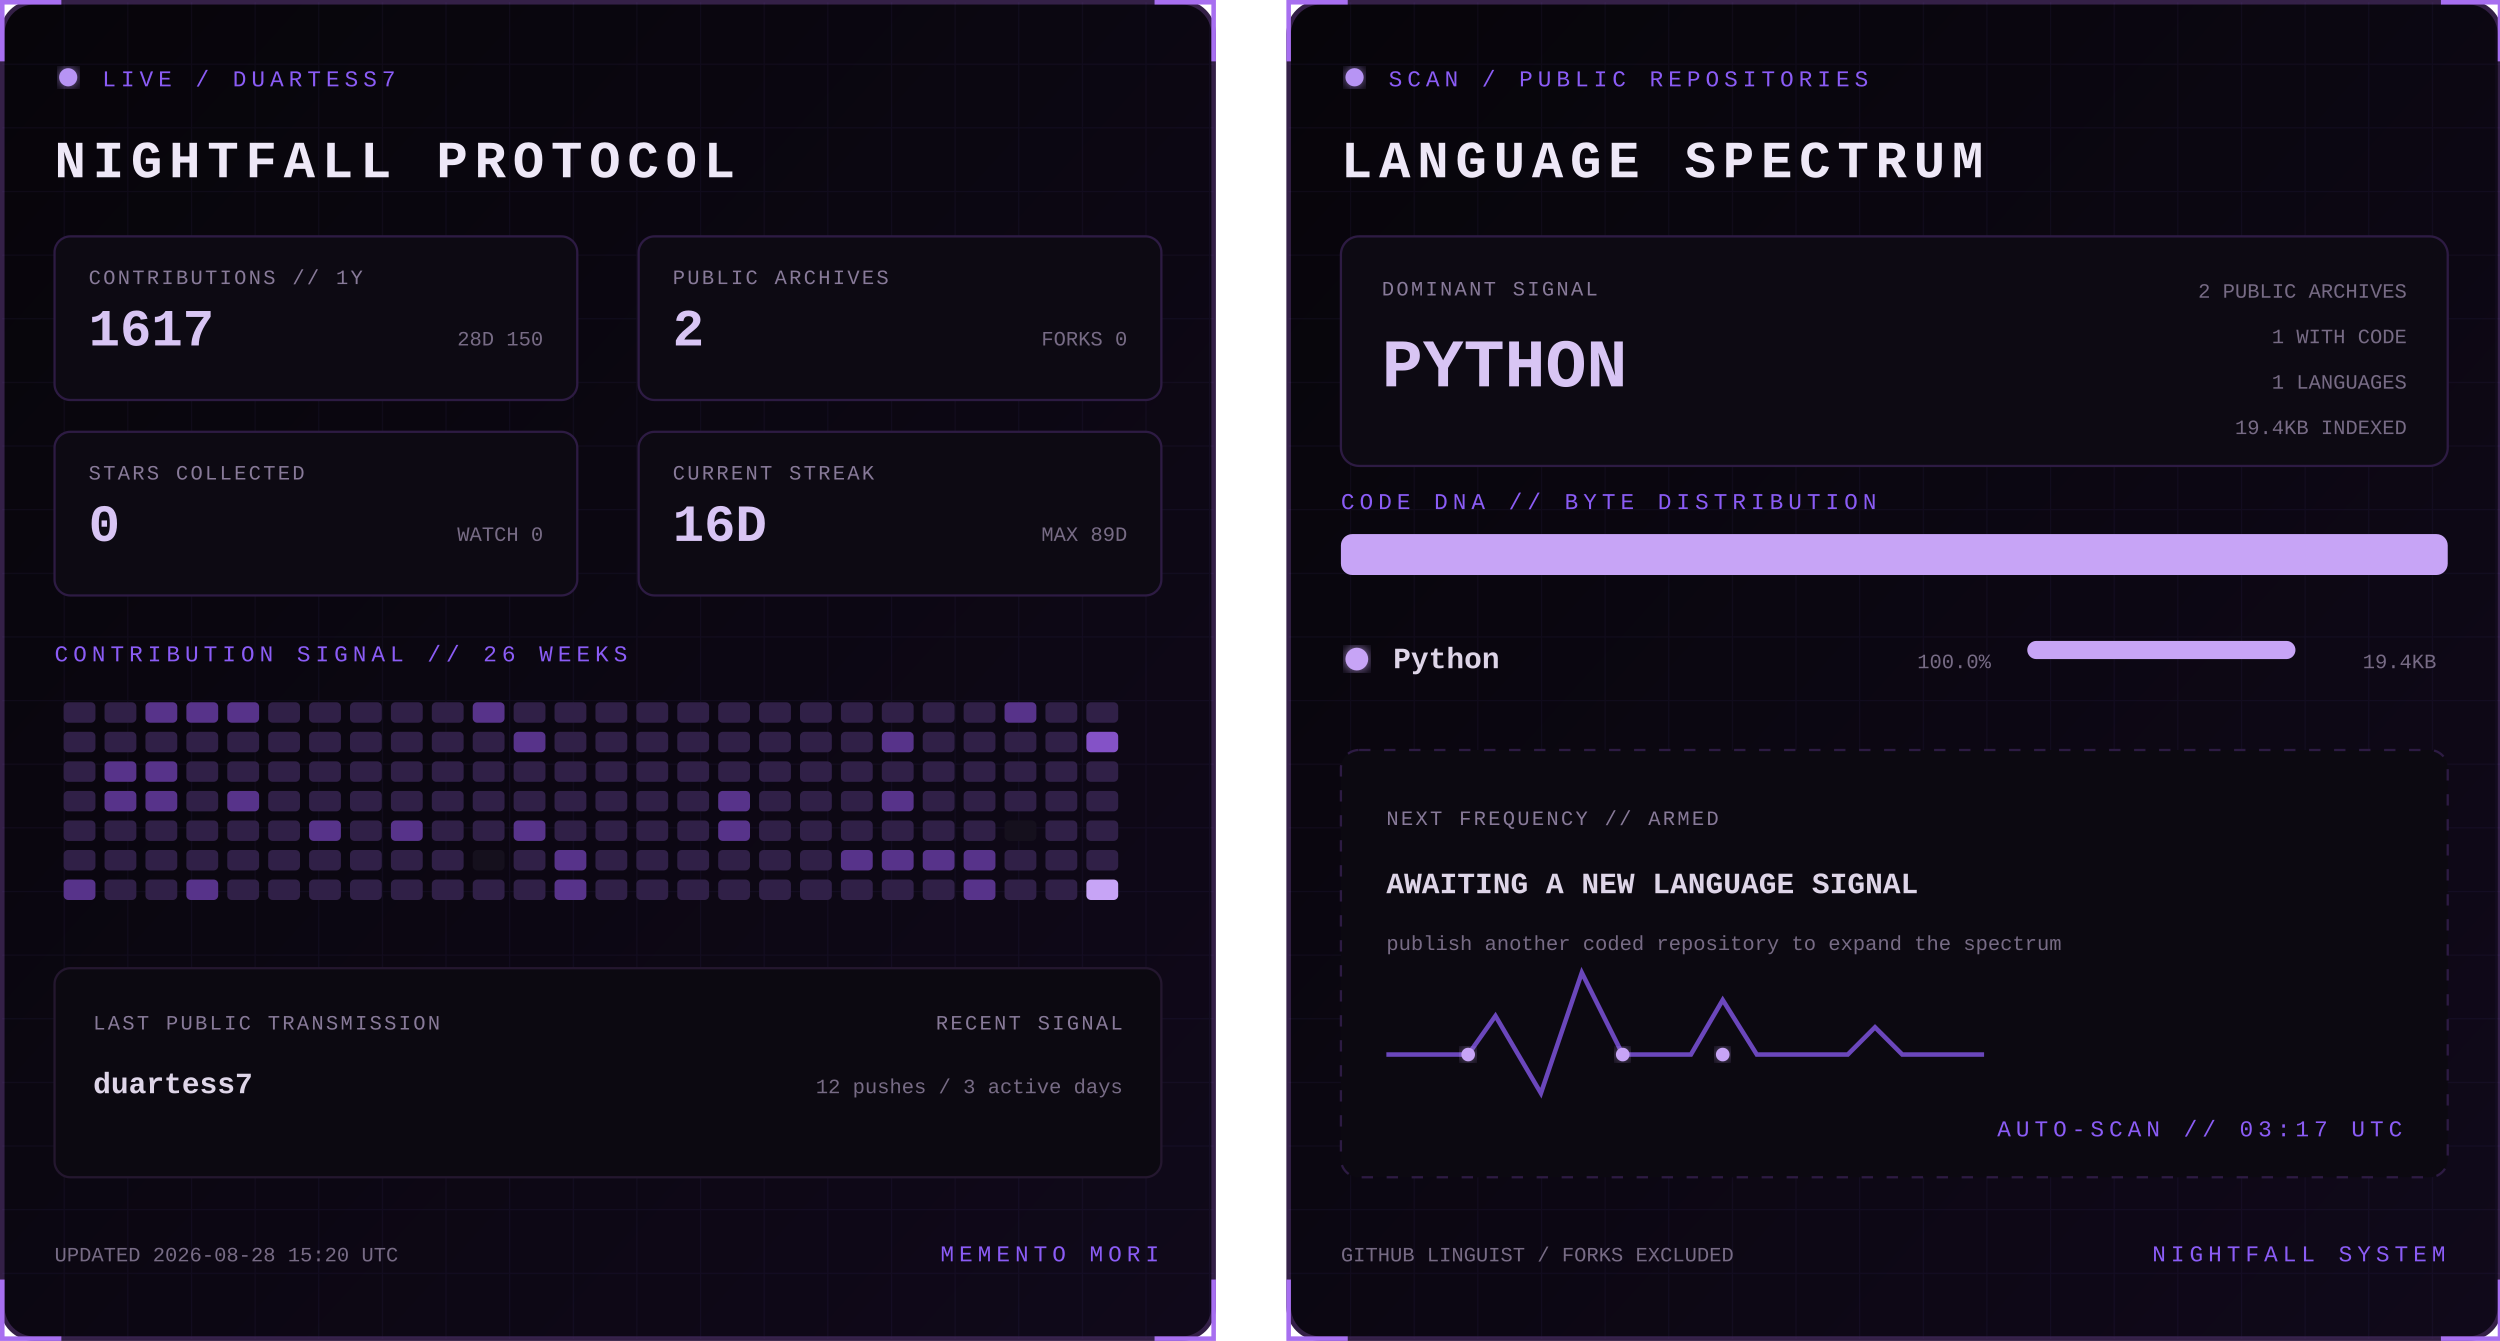
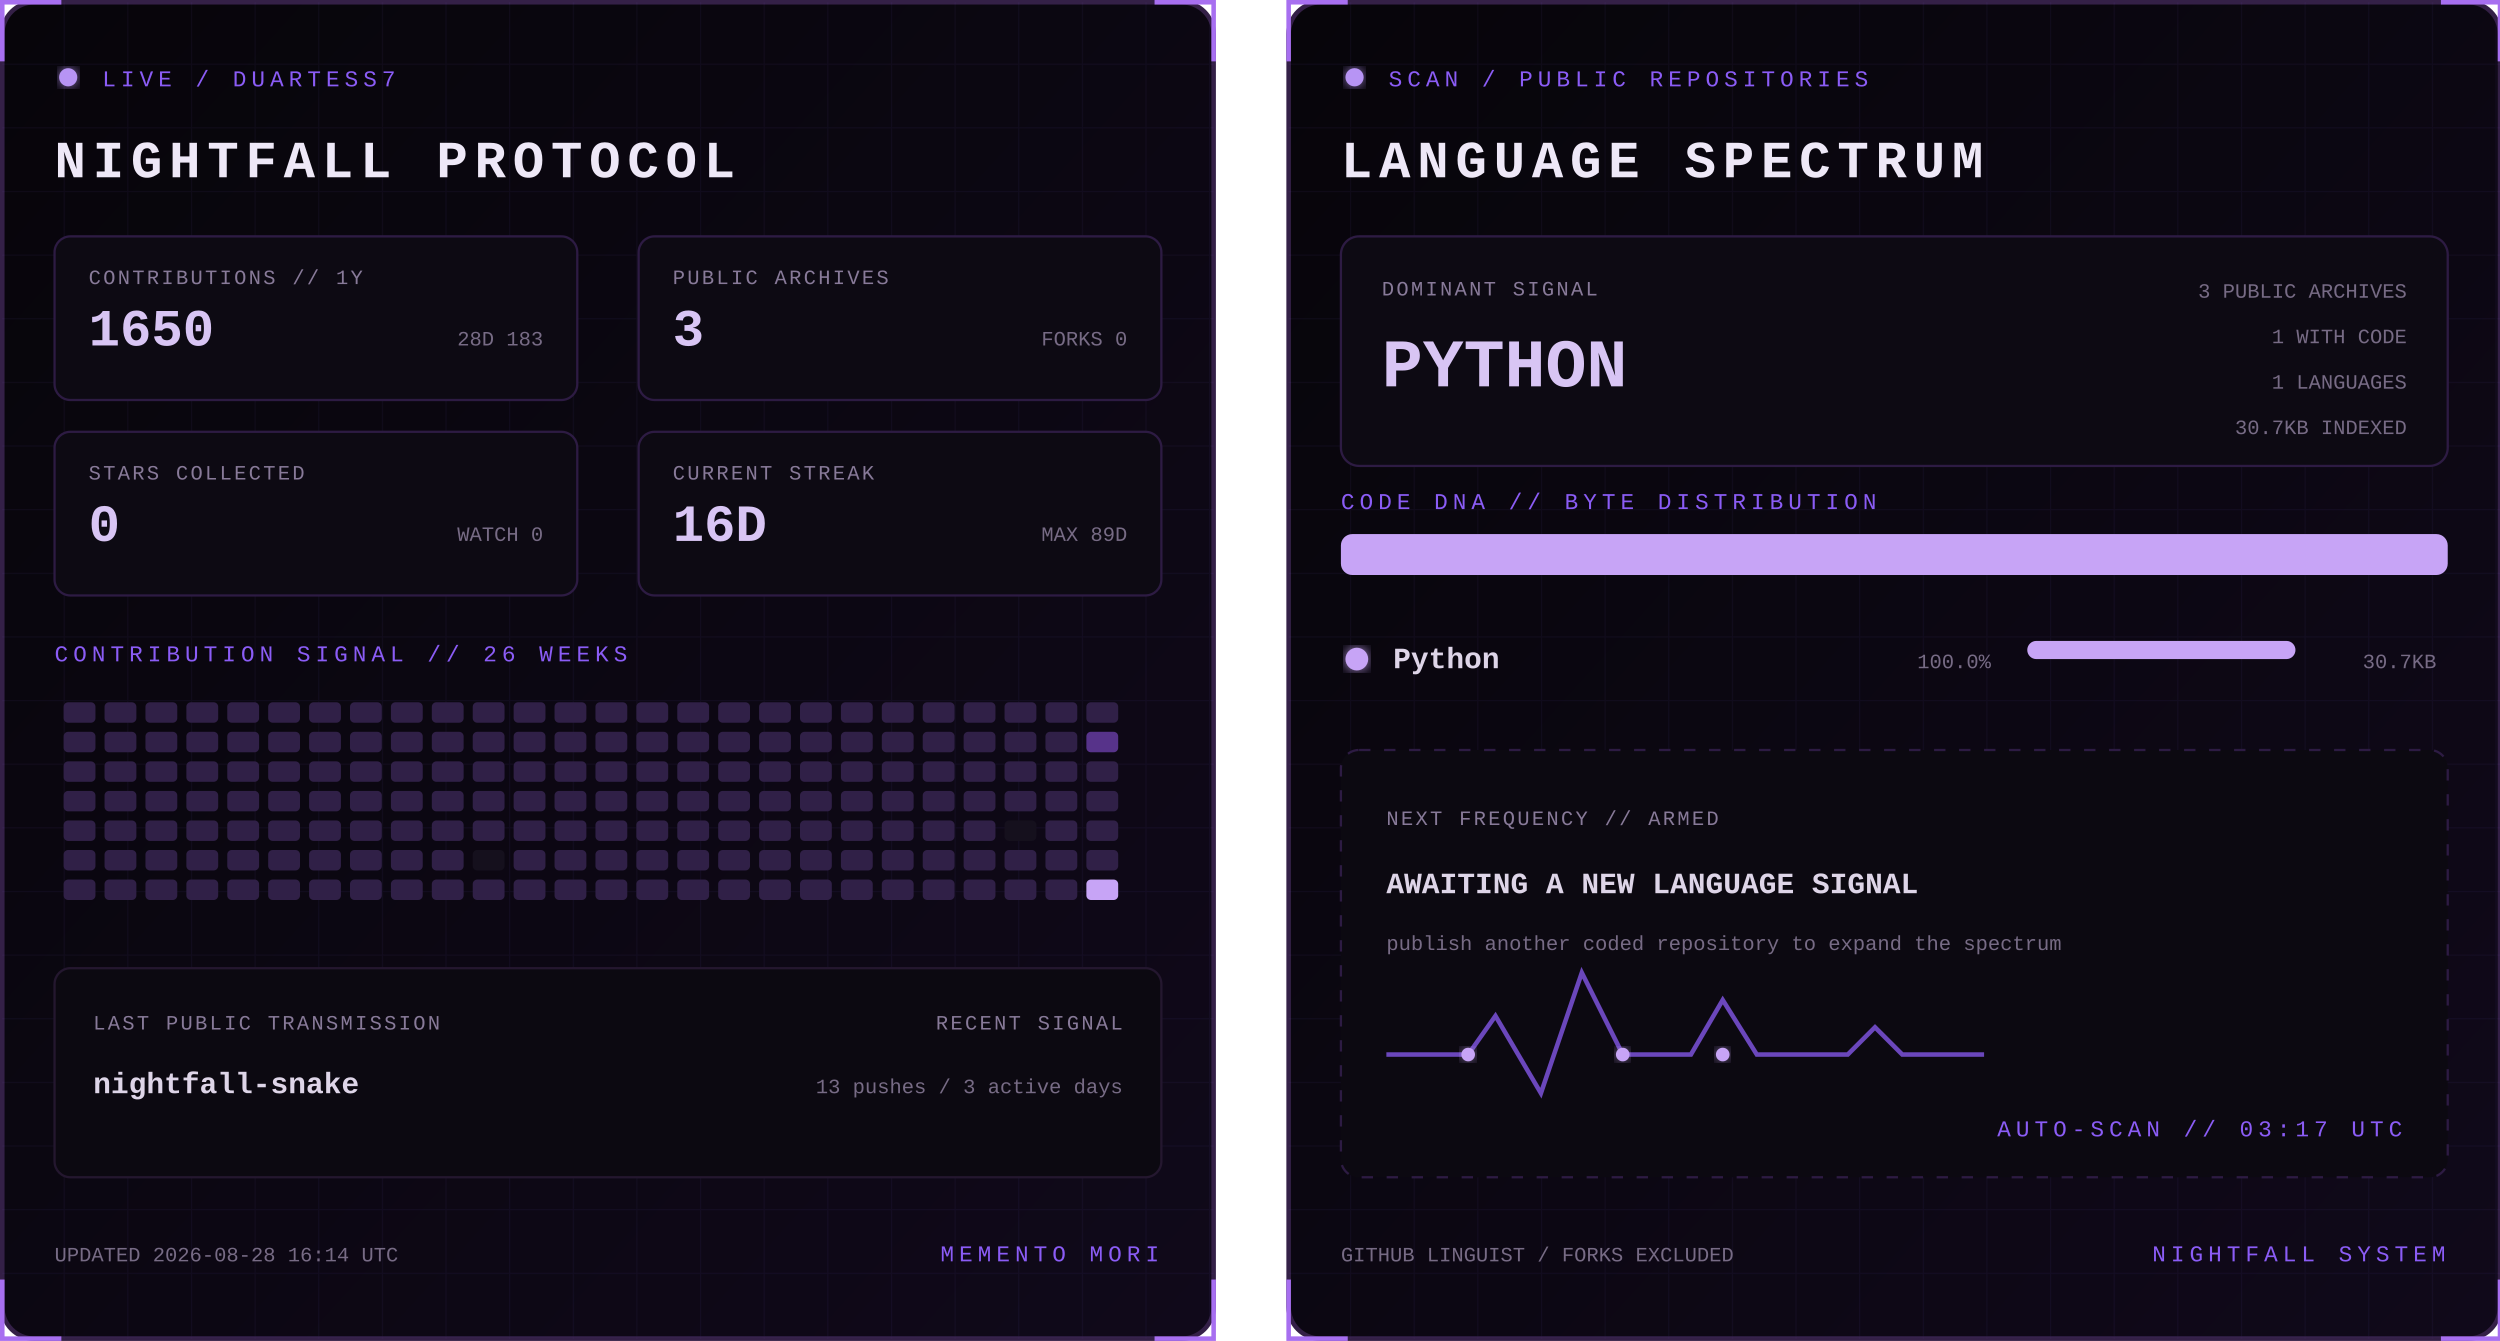
<svg xmlns="http://www.w3.org/2000/svg" width="1100" height="590" viewBox="0 0 1100 590" role="img" aria-labelledby="title desc">
  <defs>
    <linearGradient id="bg" x1="0" y1="0" x2="1" y2="1">
      <stop stop-color="#07050a" />
      <stop offset="1" stop-color="#10091a" />
    </linearGradient>
    <filter id="glow">
      <feGaussianBlur stdDeviation="3" result="b" />
      <feMerge>
        <feMergeNode in="b" />
        <feMergeNode in="SourceGraphic" />
      </feMerge>
    </filter>
    <pattern id="grid" width="28" height="28" patternUnits="userSpaceOnUse">
      <path d="M28 0H0V28" fill="none" stroke="#8b5cf6" stroke-opacity=".055" />
    </pattern>
    <clipPath id="dna">
      <rect x="24" y="235" width="487" height="18" rx="5" />
    </clipPath>
    <style>
      text { font-family: Consolas, 'Courier New', monospace; }
      .kicker { fill:#8b5cf6; font-size:10px; letter-spacing:2.2px; }
      .title { fill:#eee8f7; font-size:23px; font-weight:700; letter-spacing:3px; }
      .label { fill:#887a99; font-size:9px; letter-spacing:1px; }
      .stat { fill:#d8c5f4; font-size:23px; font-weight:700; }
      .detail,.pct { fill:#776b85; font-size:9px; }
      .lang { fill:#ded5e8; font-size:13px; font-weight:700; }
      .hero { fill:#d8c5f4; font-size:30px; font-weight:700; }
      .blink { animation:blink 1.6s step-end infinite; }
      @keyframes blink { 50% { opacity:.25 } }
    </style>
  </defs>
  <g>
    <rect x="1" y="1" width="533" height="588" rx="14" fill="url(#bg)" stroke="#342047" stroke-width="2" />
    <rect x="1" y="1" width="533" height="588" rx="14" fill="url(#grid)" />
    <path d="M27 1H1v26 M508 1h26v26 M534 563v26h-26 M27 589H1v-26" stroke="#a76ff0" stroke-width="2" fill="none" />
    <circle cx="30" cy="34" r="4" fill="#b794f4" filter="url(#glow)" class="blink" />
    <text x="45" y="38" class="kicker">LIVE / DUARTESS7</text>
    <text x="24" y="78" class="title">NIGHTFALL PROTOCOL</text>
    <g transform="translate(24 104)">
      <rect width="230" height="72" rx="7" fill="#0d0a13" stroke="#2d1b43" />
      <text x="15" y="21" class="label">CONTRIBUTIONS // 1Y</text>
-       <text x="15" y="48" class="stat">1617</text>
-       <text x="215" y="48" text-anchor="end" class="detail">28D 150</text>
+       <text x="15" y="48" class="stat">1650</text>
+       <text x="215" y="48" text-anchor="end" class="detail">28D 183</text>
    </g>
    <g transform="translate(281 104)">
      <rect width="230" height="72" rx="7" fill="#0d0a13" stroke="#2d1b43" />
      <text x="15" y="21" class="label">PUBLIC ARCHIVES</text>
-       <text x="15" y="48" class="stat">2</text>
+       <text x="15" y="48" class="stat">3</text>
      <text x="215" y="48" text-anchor="end" class="detail">FORKS 0</text>
    </g>
    <g transform="translate(24 190)">
      <rect width="230" height="72" rx="7" fill="#0d0a13" stroke="#2d1b43" />
      <text x="15" y="21" class="label">STARS COLLECTED</text>
      <text x="15" y="48" class="stat">0</text>
      <text x="215" y="48" text-anchor="end" class="detail">WATCH 0</text>
    </g>
    <g transform="translate(281 190)">
      <rect width="230" height="72" rx="7" fill="#0d0a13" stroke="#2d1b43" />
      <text x="15" y="21" class="label">CURRENT STREAK</text>
      <text x="15" y="48" class="stat">16D</text>
      <text x="215" y="48" text-anchor="end" class="detail">MAX 89D</text>
    </g>
    <text x="24" y="291" class="kicker">CONTRIBUTION SIGNAL // 26 WEEKS</text>
    <g>
      <rect x="28" y="309" width="14" height="9" rx="2" fill="#302047" />
      <rect x="28" y="322" width="14" height="9" rx="2" fill="#302047" />
      <rect x="28" y="335" width="14" height="9" rx="2" fill="#302047" />
      <rect x="28" y="348" width="14" height="9" rx="2" fill="#302047" />
      <rect x="28" y="361" width="14" height="9" rx="2" fill="#302047" />
      <rect x="28" y="374" width="14" height="9" rx="2" fill="#302047" />
-       <rect x="28" y="387" width="14" height="9" rx="2" fill="#57338a" />
+       <rect x="28" y="387" width="14" height="9" rx="2" fill="#302047" />
      <rect x="46" y="309" width="14" height="9" rx="2" fill="#302047" />
      <rect x="46" y="322" width="14" height="9" rx="2" fill="#302047" />
-       <rect x="46" y="335" width="14" height="9" rx="2" fill="#57338a" />
-       <rect x="46" y="348" width="14" height="9" rx="2" fill="#57338a" />
+       <rect x="46" y="335" width="14" height="9" rx="2" fill="#302047" />
+       <rect x="46" y="348" width="14" height="9" rx="2" fill="#302047" />
      <rect x="46" y="361" width="14" height="9" rx="2" fill="#302047" />
      <rect x="46" y="374" width="14" height="9" rx="2" fill="#302047" />
      <rect x="46" y="387" width="14" height="9" rx="2" fill="#302047" />
-       <rect x="64" y="309" width="14" height="9" rx="2" fill="#57338a" />
+       <rect x="64" y="309" width="14" height="9" rx="2" fill="#302047" />
      <rect x="64" y="322" width="14" height="9" rx="2" fill="#302047" />
-       <rect x="64" y="335" width="14" height="9" rx="2" fill="#57338a" />
-       <rect x="64" y="348" width="14" height="9" rx="2" fill="#57338a" />
+       <rect x="64" y="335" width="14" height="9" rx="2" fill="#302047" />
+       <rect x="64" y="348" width="14" height="9" rx="2" fill="#302047" />
      <rect x="64" y="361" width="14" height="9" rx="2" fill="#302047" />
      <rect x="64" y="374" width="14" height="9" rx="2" fill="#302047" />
      <rect x="64" y="387" width="14" height="9" rx="2" fill="#302047" />
-       <rect x="82" y="309" width="14" height="9" rx="2" fill="#57338a" />
+       <rect x="82" y="309" width="14" height="9" rx="2" fill="#302047" />
      <rect x="82" y="322" width="14" height="9" rx="2" fill="#302047" />
      <rect x="82" y="335" width="14" height="9" rx="2" fill="#302047" />
      <rect x="82" y="348" width="14" height="9" rx="2" fill="#302047" />
      <rect x="82" y="361" width="14" height="9" rx="2" fill="#302047" />
      <rect x="82" y="374" width="14" height="9" rx="2" fill="#302047" />
-       <rect x="82" y="387" width="14" height="9" rx="2" fill="#57338a" />
-       <rect x="100" y="309" width="14" height="9" rx="2" fill="#57338a" />
+       <rect x="82" y="387" width="14" height="9" rx="2" fill="#302047" />
+       <rect x="100" y="309" width="14" height="9" rx="2" fill="#302047" />
      <rect x="100" y="322" width="14" height="9" rx="2" fill="#302047" />
      <rect x="100" y="335" width="14" height="9" rx="2" fill="#302047" />
-       <rect x="100" y="348" width="14" height="9" rx="2" fill="#57338a" />
+       <rect x="100" y="348" width="14" height="9" rx="2" fill="#302047" />
      <rect x="100" y="361" width="14" height="9" rx="2" fill="#302047" />
      <rect x="100" y="374" width="14" height="9" rx="2" fill="#302047" />
      <rect x="100" y="387" width="14" height="9" rx="2" fill="#302047" />
      <rect x="118" y="309" width="14" height="9" rx="2" fill="#302047" />
      <rect x="118" y="322" width="14" height="9" rx="2" fill="#302047" />
      <rect x="118" y="335" width="14" height="9" rx="2" fill="#302047" />
      <rect x="118" y="348" width="14" height="9" rx="2" fill="#302047" />
      <rect x="118" y="361" width="14" height="9" rx="2" fill="#302047" />
      <rect x="118" y="374" width="14" height="9" rx="2" fill="#302047" />
      <rect x="118" y="387" width="14" height="9" rx="2" fill="#302047" />
      <rect x="136" y="309" width="14" height="9" rx="2" fill="#302047" />
      <rect x="136" y="322" width="14" height="9" rx="2" fill="#302047" />
      <rect x="136" y="335" width="14" height="9" rx="2" fill="#302047" />
      <rect x="136" y="348" width="14" height="9" rx="2" fill="#302047" />
-       <rect x="136" y="361" width="14" height="9" rx="2" fill="#57338a" />
+       <rect x="136" y="361" width="14" height="9" rx="2" fill="#302047" />
      <rect x="136" y="374" width="14" height="9" rx="2" fill="#302047" />
      <rect x="136" y="387" width="14" height="9" rx="2" fill="#302047" />
      <rect x="154" y="309" width="14" height="9" rx="2" fill="#302047" />
      <rect x="154" y="322" width="14" height="9" rx="2" fill="#302047" />
      <rect x="154" y="335" width="14" height="9" rx="2" fill="#302047" />
      <rect x="154" y="348" width="14" height="9" rx="2" fill="#302047" />
      <rect x="154" y="361" width="14" height="9" rx="2" fill="#302047" />
      <rect x="154" y="374" width="14" height="9" rx="2" fill="#302047" />
      <rect x="154" y="387" width="14" height="9" rx="2" fill="#302047" />
      <rect x="172" y="309" width="14" height="9" rx="2" fill="#302047" />
      <rect x="172" y="322" width="14" height="9" rx="2" fill="#302047" />
      <rect x="172" y="335" width="14" height="9" rx="2" fill="#302047" />
      <rect x="172" y="348" width="14" height="9" rx="2" fill="#302047" />
-       <rect x="172" y="361" width="14" height="9" rx="2" fill="#57338a" />
+       <rect x="172" y="361" width="14" height="9" rx="2" fill="#302047" />
      <rect x="172" y="374" width="14" height="9" rx="2" fill="#302047" />
      <rect x="172" y="387" width="14" height="9" rx="2" fill="#302047" />
      <rect x="190" y="309" width="14" height="9" rx="2" fill="#302047" />
      <rect x="190" y="322" width="14" height="9" rx="2" fill="#302047" />
      <rect x="190" y="335" width="14" height="9" rx="2" fill="#302047" />
      <rect x="190" y="348" width="14" height="9" rx="2" fill="#302047" />
      <rect x="190" y="361" width="14" height="9" rx="2" fill="#302047" />
      <rect x="190" y="374" width="14" height="9" rx="2" fill="#302047" />
      <rect x="190" y="387" width="14" height="9" rx="2" fill="#302047" />
-       <rect x="208" y="309" width="14" height="9" rx="2" fill="#57338a" />
+       <rect x="208" y="309" width="14" height="9" rx="2" fill="#302047" />
      <rect x="208" y="322" width="14" height="9" rx="2" fill="#302047" />
      <rect x="208" y="335" width="14" height="9" rx="2" fill="#302047" />
      <rect x="208" y="348" width="14" height="9" rx="2" fill="#302047" />
      <rect x="208" y="361" width="14" height="9" rx="2" fill="#302047" />
      <rect x="208" y="374" width="14" height="9" rx="2" fill="#15101d" />
      <rect x="208" y="387" width="14" height="9" rx="2" fill="#302047" />
      <rect x="226" y="309" width="14" height="9" rx="2" fill="#302047" />
-       <rect x="226" y="322" width="14" height="9" rx="2" fill="#57338a" />
+       <rect x="226" y="322" width="14" height="9" rx="2" fill="#302047" />
      <rect x="226" y="335" width="14" height="9" rx="2" fill="#302047" />
      <rect x="226" y="348" width="14" height="9" rx="2" fill="#302047" />
-       <rect x="226" y="361" width="14" height="9" rx="2" fill="#57338a" />
+       <rect x="226" y="361" width="14" height="9" rx="2" fill="#302047" />
      <rect x="226" y="374" width="14" height="9" rx="2" fill="#302047" />
      <rect x="226" y="387" width="14" height="9" rx="2" fill="#302047" />
      <rect x="244" y="309" width="14" height="9" rx="2" fill="#302047" />
      <rect x="244" y="322" width="14" height="9" rx="2" fill="#302047" />
      <rect x="244" y="335" width="14" height="9" rx="2" fill="#302047" />
      <rect x="244" y="348" width="14" height="9" rx="2" fill="#302047" />
      <rect x="244" y="361" width="14" height="9" rx="2" fill="#302047" />
-       <rect x="244" y="374" width="14" height="9" rx="2" fill="#57338a" />
-       <rect x="244" y="387" width="14" height="9" rx="2" fill="#57338a" />
+       <rect x="244" y="374" width="14" height="9" rx="2" fill="#302047" />
+       <rect x="244" y="387" width="14" height="9" rx="2" fill="#302047" />
      <rect x="262" y="309" width="14" height="9" rx="2" fill="#302047" />
      <rect x="262" y="322" width="14" height="9" rx="2" fill="#302047" />
      <rect x="262" y="335" width="14" height="9" rx="2" fill="#302047" />
      <rect x="262" y="348" width="14" height="9" rx="2" fill="#302047" />
      <rect x="262" y="361" width="14" height="9" rx="2" fill="#302047" />
      <rect x="262" y="374" width="14" height="9" rx="2" fill="#302047" />
      <rect x="262" y="387" width="14" height="9" rx="2" fill="#302047" />
      <rect x="280" y="309" width="14" height="9" rx="2" fill="#302047" />
      <rect x="280" y="322" width="14" height="9" rx="2" fill="#302047" />
      <rect x="280" y="335" width="14" height="9" rx="2" fill="#302047" />
      <rect x="280" y="348" width="14" height="9" rx="2" fill="#302047" />
      <rect x="280" y="361" width="14" height="9" rx="2" fill="#302047" />
      <rect x="280" y="374" width="14" height="9" rx="2" fill="#302047" />
      <rect x="280" y="387" width="14" height="9" rx="2" fill="#302047" />
      <rect x="298" y="309" width="14" height="9" rx="2" fill="#302047" />
      <rect x="298" y="322" width="14" height="9" rx="2" fill="#302047" />
      <rect x="298" y="335" width="14" height="9" rx="2" fill="#302047" />
      <rect x="298" y="348" width="14" height="9" rx="2" fill="#302047" />
      <rect x="298" y="361" width="14" height="9" rx="2" fill="#302047" />
      <rect x="298" y="374" width="14" height="9" rx="2" fill="#302047" />
      <rect x="298" y="387" width="14" height="9" rx="2" fill="#302047" />
      <rect x="316" y="309" width="14" height="9" rx="2" fill="#302047" />
      <rect x="316" y="322" width="14" height="9" rx="2" fill="#302047" />
      <rect x="316" y="335" width="14" height="9" rx="2" fill="#302047" />
-       <rect x="316" y="348" width="14" height="9" rx="2" fill="#57338a" />
-       <rect x="316" y="361" width="14" height="9" rx="2" fill="#57338a" />
+       <rect x="316" y="348" width="14" height="9" rx="2" fill="#302047" />
+       <rect x="316" y="361" width="14" height="9" rx="2" fill="#302047" />
      <rect x="316" y="374" width="14" height="9" rx="2" fill="#302047" />
      <rect x="316" y="387" width="14" height="9" rx="2" fill="#302047" />
      <rect x="334" y="309" width="14" height="9" rx="2" fill="#302047" />
      <rect x="334" y="322" width="14" height="9" rx="2" fill="#302047" />
      <rect x="334" y="335" width="14" height="9" rx="2" fill="#302047" />
      <rect x="334" y="348" width="14" height="9" rx="2" fill="#302047" />
      <rect x="334" y="361" width="14" height="9" rx="2" fill="#302047" />
      <rect x="334" y="374" width="14" height="9" rx="2" fill="#302047" />
      <rect x="334" y="387" width="14" height="9" rx="2" fill="#302047" />
      <rect x="352" y="309" width="14" height="9" rx="2" fill="#302047" />
      <rect x="352" y="322" width="14" height="9" rx="2" fill="#302047" />
      <rect x="352" y="335" width="14" height="9" rx="2" fill="#302047" />
      <rect x="352" y="348" width="14" height="9" rx="2" fill="#302047" />
      <rect x="352" y="361" width="14" height="9" rx="2" fill="#302047" />
      <rect x="352" y="374" width="14" height="9" rx="2" fill="#302047" />
      <rect x="352" y="387" width="14" height="9" rx="2" fill="#302047" />
      <rect x="370" y="309" width="14" height="9" rx="2" fill="#302047" />
      <rect x="370" y="322" width="14" height="9" rx="2" fill="#302047" />
      <rect x="370" y="335" width="14" height="9" rx="2" fill="#302047" />
      <rect x="370" y="348" width="14" height="9" rx="2" fill="#302047" />
      <rect x="370" y="361" width="14" height="9" rx="2" fill="#302047" />
-       <rect x="370" y="374" width="14" height="9" rx="2" fill="#57338a" />
+       <rect x="370" y="374" width="14" height="9" rx="2" fill="#302047" />
      <rect x="370" y="387" width="14" height="9" rx="2" fill="#302047" />
      <rect x="388" y="309" width="14" height="9" rx="2" fill="#302047" />
-       <rect x="388" y="322" width="14" height="9" rx="2" fill="#57338a" />
+       <rect x="388" y="322" width="14" height="9" rx="2" fill="#302047" />
      <rect x="388" y="335" width="14" height="9" rx="2" fill="#302047" />
-       <rect x="388" y="348" width="14" height="9" rx="2" fill="#57338a" />
+       <rect x="388" y="348" width="14" height="9" rx="2" fill="#302047" />
      <rect x="388" y="361" width="14" height="9" rx="2" fill="#302047" />
-       <rect x="388" y="374" width="14" height="9" rx="2" fill="#57338a" />
+       <rect x="388" y="374" width="14" height="9" rx="2" fill="#302047" />
      <rect x="388" y="387" width="14" height="9" rx="2" fill="#302047" />
      <rect x="406" y="309" width="14" height="9" rx="2" fill="#302047" />
      <rect x="406" y="322" width="14" height="9" rx="2" fill="#302047" />
      <rect x="406" y="335" width="14" height="9" rx="2" fill="#302047" />
      <rect x="406" y="348" width="14" height="9" rx="2" fill="#302047" />
      <rect x="406" y="361" width="14" height="9" rx="2" fill="#302047" />
-       <rect x="406" y="374" width="14" height="9" rx="2" fill="#57338a" />
+       <rect x="406" y="374" width="14" height="9" rx="2" fill="#302047" />
      <rect x="406" y="387" width="14" height="9" rx="2" fill="#302047" />
      <rect x="424" y="309" width="14" height="9" rx="2" fill="#302047" />
      <rect x="424" y="322" width="14" height="9" rx="2" fill="#302047" />
      <rect x="424" y="335" width="14" height="9" rx="2" fill="#302047" />
      <rect x="424" y="348" width="14" height="9" rx="2" fill="#302047" />
      <rect x="424" y="361" width="14" height="9" rx="2" fill="#302047" />
-       <rect x="424" y="374" width="14" height="9" rx="2" fill="#57338a" />
-       <rect x="424" y="387" width="14" height="9" rx="2" fill="#57338a" />
-       <rect x="442" y="309" width="14" height="9" rx="2" fill="#57338a" />
+       <rect x="424" y="374" width="14" height="9" rx="2" fill="#302047" />
+       <rect x="424" y="387" width="14" height="9" rx="2" fill="#302047" />
+       <rect x="442" y="309" width="14" height="9" rx="2" fill="#302047" />
      <rect x="442" y="322" width="14" height="9" rx="2" fill="#302047" />
      <rect x="442" y="335" width="14" height="9" rx="2" fill="#302047" />
      <rect x="442" y="348" width="14" height="9" rx="2" fill="#302047" />
      <rect x="442" y="361" width="14" height="9" rx="2" fill="#15101d" />
      <rect x="442" y="374" width="14" height="9" rx="2" fill="#302047" />
      <rect x="442" y="387" width="14" height="9" rx="2" fill="#302047" />
      <rect x="460" y="309" width="14" height="9" rx="2" fill="#302047" />
      <rect x="460" y="322" width="14" height="9" rx="2" fill="#302047" />
      <rect x="460" y="335" width="14" height="9" rx="2" fill="#302047" />
      <rect x="460" y="348" width="14" height="9" rx="2" fill="#302047" />
      <rect x="460" y="361" width="14" height="9" rx="2" fill="#302047" />
      <rect x="460" y="374" width="14" height="9" rx="2" fill="#302047" />
      <rect x="460" y="387" width="14" height="9" rx="2" fill="#302047" />
      <rect x="478" y="309" width="14" height="9" rx="2" fill="#302047" />
-       <rect x="478" y="322" width="14" height="9" rx="2" fill="#8452c7" />
+       <rect x="478" y="322" width="14" height="9" rx="2" fill="#57338a" />
      <rect x="478" y="335" width="14" height="9" rx="2" fill="#302047" />
      <rect x="478" y="348" width="14" height="9" rx="2" fill="#302047" />
      <rect x="478" y="361" width="14" height="9" rx="2" fill="#302047" />
      <rect x="478" y="374" width="14" height="9" rx="2" fill="#302047" />
      <rect x="478" y="387" width="14" height="9" rx="2" fill="#c7a4f6" />
    </g>
    <rect x="24" y="426" width="487" height="92" rx="7" fill="#0c0911" stroke="#24172f" />
    <text x="41" y="453" class="label">LAST PUBLIC TRANSMISSION</text>
-     <text x="41" y="481" class="lang">duartess7</text>
+     <text x="41" y="481" class="lang">nightfall-snake</text>
    <text x="494" y="453" text-anchor="end" class="label">RECENT SIGNAL</text>
-     <text x="494" y="481" text-anchor="end" class="detail">12 pushes / 3 active days</text>
-     <text x="24" y="555" class="detail">UPDATED 2026-08-28 15:20 UTC</text>
+     <text x="494" y="481" text-anchor="end" class="detail">13 pushes / 3 active days</text>
+     <text x="24" y="555" class="detail">UPDATED 2026-08-28 16:14 UTC</text>
    <text x="510" y="555" text-anchor="end" class="kicker">MEMENTO MORI</text>
  </g>
  <g transform="translate(566)">
    <rect x="1" y="1" width="533" height="588" rx="14" fill="url(#bg)" stroke="#342047" stroke-width="2" />
    <rect x="1" y="1" width="533" height="588" rx="14" fill="url(#grid)" />
    <path d="M27 1H1v26 M508 1h26v26 M534 563v26h-26 M27 589H1v-26" stroke="#a76ff0" stroke-width="2" fill="none" />
    <circle cx="30" cy="34" r="4" fill="#b794f4" filter="url(#glow)" class="blink" />
    <text x="45" y="38" class="kicker">SCAN / PUBLIC REPOSITORIES</text>
    <text x="24" y="78" class="title">LANGUAGE SPECTRUM</text>
    <rect x="24" y="104" width="487" height="101" rx="8" fill="#0d0a13" stroke="#2d1b43" />
    <text x="42" y="130" class="label">DOMINANT SIGNAL</text>
    <text x="42" y="170" class="hero">PYTHON</text>
-     <text x="493" y="131" text-anchor="end" class="detail">2 PUBLIC ARCHIVES</text>
+     <text x="493" y="131" text-anchor="end" class="detail">3 PUBLIC ARCHIVES</text>
    <text x="493" y="151" text-anchor="end" class="detail">1 WITH CODE</text>
    <text x="493" y="171" text-anchor="end" class="detail">1 LANGUAGES</text>
-     <text x="493" y="191" text-anchor="end" class="detail">19.4KB INDEXED</text>
+     <text x="493" y="191" text-anchor="end" class="detail">30.7KB INDEXED</text>
    <text x="24" y="224" class="kicker">CODE DNA // BYTE DISTRIBUTION</text>
    <rect x="24" y="235" width="487" height="18" rx="5" fill="#171020" />
    <g clip-path="url(#dna)">
      <rect x="24.0" y="235" width="487.0" height="18" fill="#c7a4f6" />
    </g>
    <circle cx="31" cy="290" r="5" fill="#c7a4f6" filter="url(#glow)" />
    <text x="47" y="294" class="lang">Python</text>
    <text x="310" y="294" text-anchor="end" class="pct">100.0%</text>
    <rect x="326" y="282" width="118" height="8" rx="4" fill="#171020" />
    <rect x="326" y="282" width="118.0" height="8" rx="4" fill="#c7a4f6" />
-     <text x="506" y="294" text-anchor="end" class="detail">19.4KB</text>
+     <text x="506" y="294" text-anchor="end" class="detail">30.7KB</text>
    <rect x="24" y="330" width="487" height="188" rx="8" fill="#0c0911" stroke="#2d1b43" stroke-dasharray="5 6" />
    <text x="44" y="363" class="label">NEXT FREQUENCY // ARMED</text>
    <text x="44" y="393" class="lang">AWAITING A NEW LANGUAGE SIGNAL</text>
    <text x="44" y="418" class="detail">publish another coded repository to expand the spectrum</text>
    <path d="M44 464h36l12-17 20 34 18-53 18 36h30l14-24 15 24h40l12-12 12 12h36" fill="none" stroke="#8b5cf6" stroke-width="2" opacity=".75" />
    <circle cx="80" cy="464" r="3" fill="#c7a4f6" filter="url(#glow)" />
    <circle cx="148" cy="464" r="3" fill="#c7a4f6" filter="url(#glow)" />
    <circle cx="192" cy="464" r="3" fill="#c7a4f6" filter="url(#glow)" />
    <text x="491" y="500" text-anchor="end" class="kicker">AUTO-SCAN // 03:17 UTC</text>
    <text x="24" y="555" class="detail">GITHUB LINGUIST / FORKS EXCLUDED</text>
    <text x="510" y="555" text-anchor="end" class="kicker">NIGHTFALL SYSTEM</text>
  </g>
</svg>
